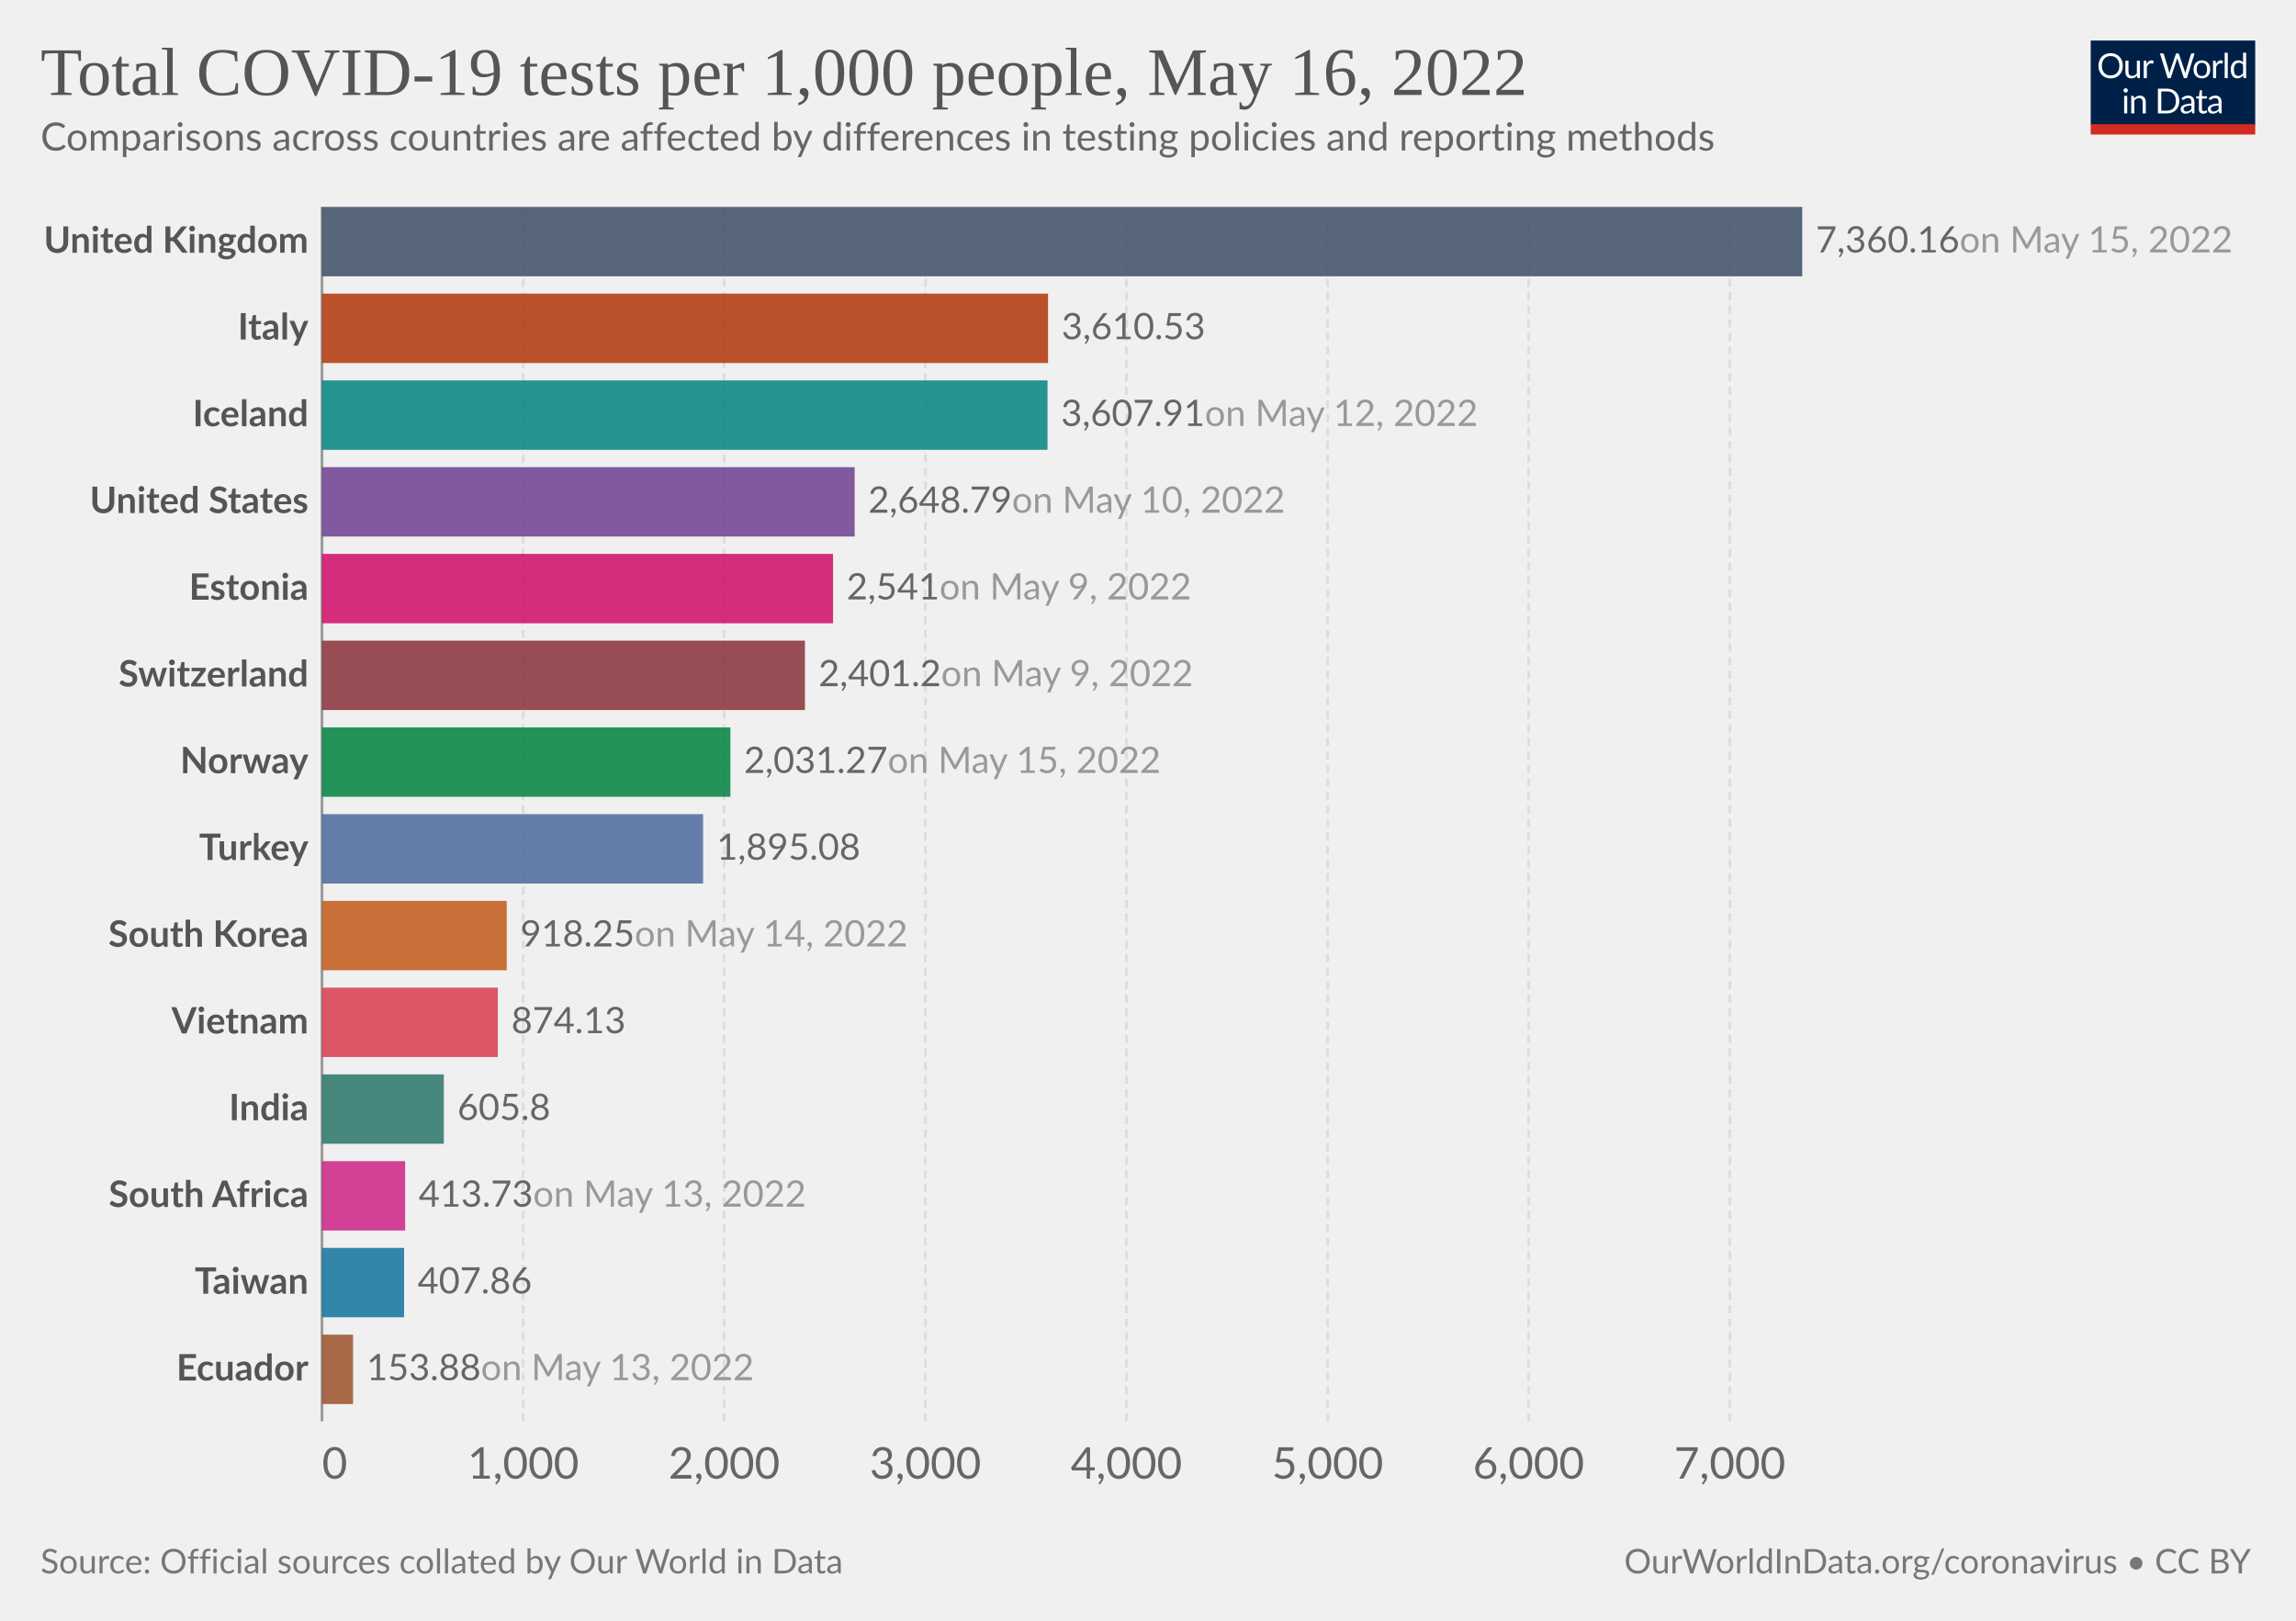
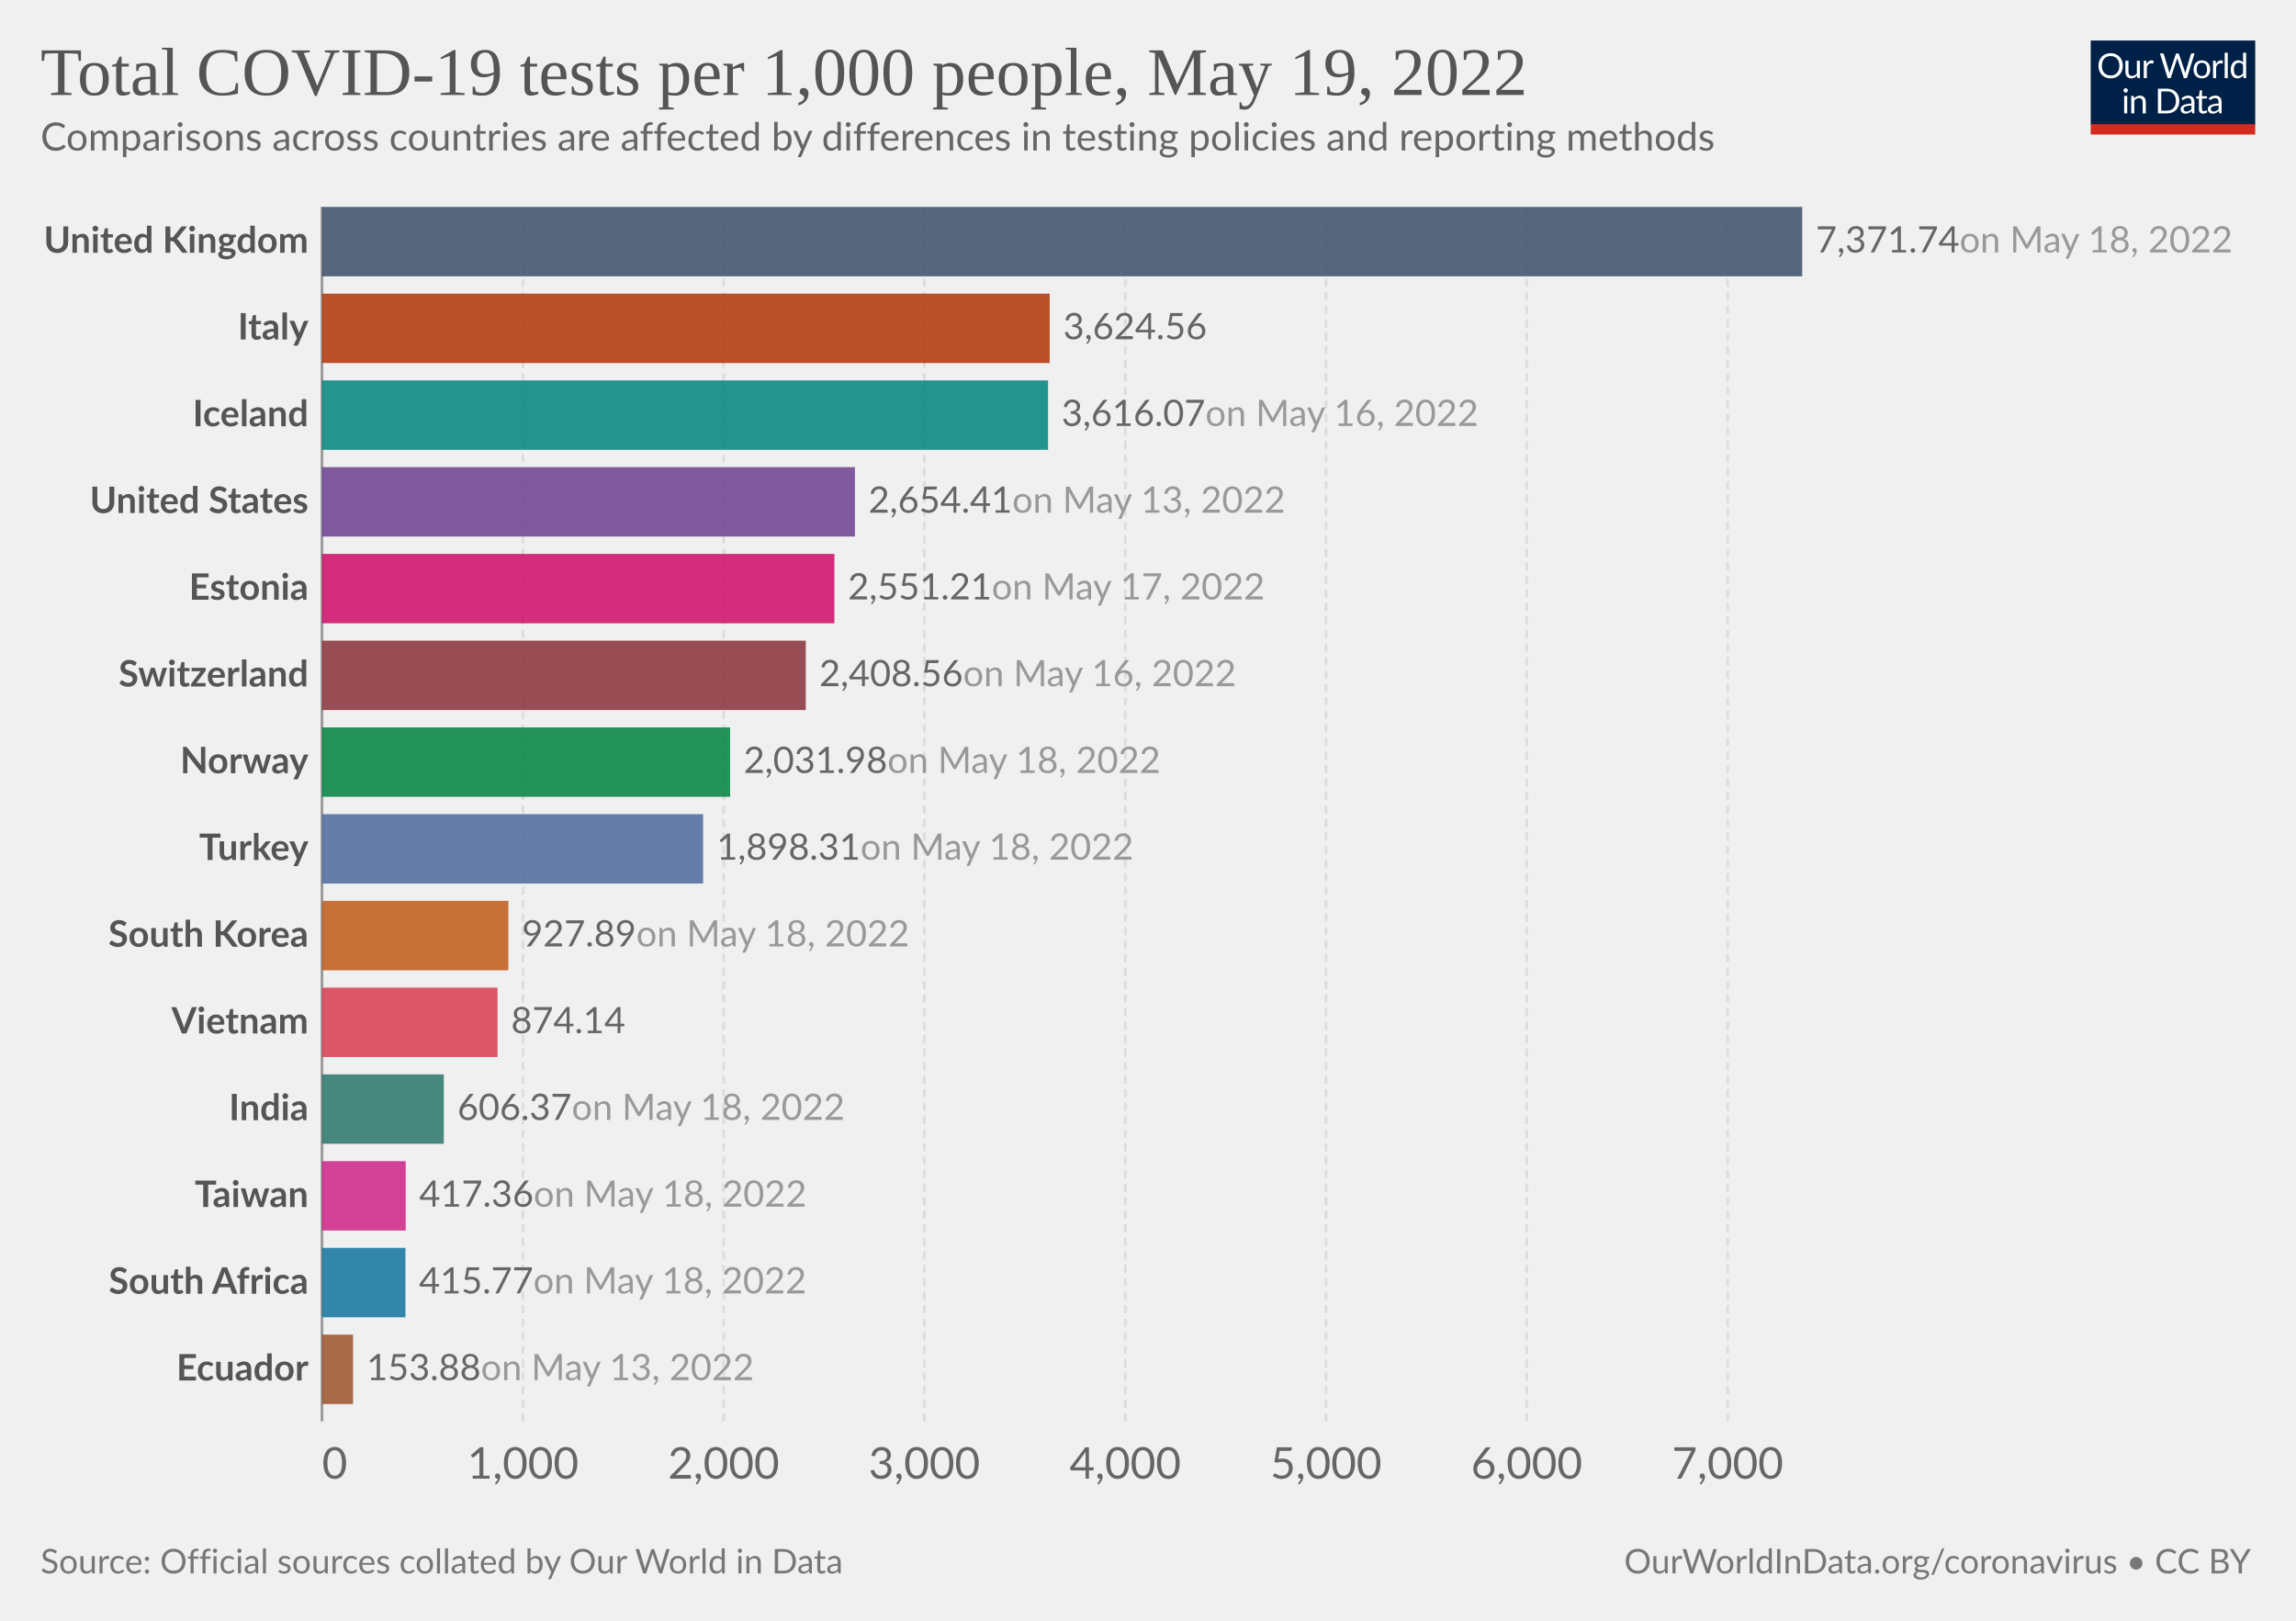
<svg xmlns="http://www.w3.org/2000/svg" version="1.1" style="font-family:Lato,'Helvetica Neue',Helvetica,Arial,sans-serif;font-size:18px;background-color:#fff;text-rendering:geometricPrecision;-webkit-font-smoothing:antialiased" width="850" height="600" viewBox="0 0 850 600">
  <g class="HeaderView">
    <g transform="matrix(.29 0 0 .29 774 15)">
      <svg className="owidLog" width="210" height="120" viewBox="0 0 210 120" fill="none">
        <g clip-path="url(#a)">
          <path d="M0 0h210v107.89H0V0z" fill="#002147" />
          <path d="M40.98 32.25c0 2.36-.38 4.53-1.12 6.51a14.26 14.26 0 0 1-8.1 8.4c-1.9.78-4.02 1.17-6.34 1.17a16.6 16.6 0 0 1-6.33-1.17 14.31 14.31 0 0 1-8.08-8.4 18.29 18.29 0 0 1-1.12-6.51c0-2.36.38-4.53 1.12-6.5.75-1.97 1.8-3.67 3.17-5.1a14.32 14.32 0 0 1 4.9-3.34c1.92-.8 4.03-1.19 6.34-1.19 2.32 0 4.43.4 6.34 1.19 1.92.8 3.56 1.9 4.93 3.34a14.87 14.87 0 0 1 3.17 5.1 18.1 18.1 0 0 1 1.12 6.5zm-4.38 0c0-1.94-.26-3.68-.8-5.22a10.91 10.91 0 0 0-2.24-3.89 9.68 9.68 0 0 0-3.52-2.46 11.95 11.95 0 0 0-4.62-.86c-1.68 0-3.21.28-4.6.86a9.88 9.88 0 0 0-3.54 2.46 10.91 10.91 0 0 0-2.24 3.9c-.53 1.53-.8 3.27-.8 5.2 0 1.94.27 3.68.8 5.22a11.17 11.17 0 0 0 2.24 3.9 10.01 10.01 0 0 0 3.55 2.44c1.38.56 2.9.83 4.6.83s3.24-.27 4.61-.83a9.8 9.8 0 0 0 3.52-2.44 11.17 11.17 0 0 0 2.25-3.9c.53-1.54.8-3.28.8-5.21zm26.22-6.54V48H60.5c-.56 0-.9-.27-1.05-.81l-.31-2.4a12.45 12.45 0 0 1-3.26 2.6c-1.2.64-2.58.96-4.13.96-1.22 0-2.3-.2-3.24-.6a6.52 6.52 0 0 1-2.33-1.7 7.37 7.37 0 0 1-1.43-2.67c-.3-1.04-.46-2.2-.46-3.45V25.7h3.91v14.22c0 1.68.38 2.99 1.15 3.91.77.93 1.96 1.39 3.54 1.39 1.16 0 2.24-.27 3.23-.82a10.42 10.42 0 0 0 2.8-2.28V25.7h3.91zm8.61 4.47a9.94 9.94 0 0 1 2.6-3.56 5.64 5.64 0 0 1 3.76-1.3c.47 0 .92.05 1.34.15.44.1.83.27 1.17.49l-.3 2.92c-.09.37-.3.55-.66.55-.2 0-.5-.04-.9-.13a6.21 6.21 0 0 0-3.24.18 4.23 4.23 0 0 0-1.47.92c-.42.4-.81.9-1.17 1.5-.33.58-.64 1.26-.92 2.02V48H67.7V25.71h2.25c.42 0 .72.08.88.25.16.16.27.44.33.83l.26 3.39zm61.16-13.7L122.75 48h-3.82l-7.99-24.05a21.95 21.95 0 0 1-.42-1.58 38.36 38.36 0 0 1-.44 1.58L102.05 48h-3.83L88.4 16.47h3.54c.38 0 .7.1.95.29.26.2.43.43.5.73l6.52 21.9.28 1.28.29 1.46.3-1.46.38-1.27 7.41-21.91c.1-.25.26-.48.51-.69.27-.22.58-.33.95-.33h1.23c.38 0 .69.1.92.29a1.77 1.77 0 0 1 .53.73l7.4 21.9a28.4 28.4 0 0 1 .68 2.62 29.52 29.52 0 0 1 .52-2.61l6.54-21.91a1.31 1.31 0 0 1 .48-.7c.27-.21.58-.32.95-.32h3.32zm9.35 8.88c1.63 0 3.1.27 4.4.82a9.43 9.43 0 0 1 5.46 5.94c.5 1.4.74 2.98.74 4.73 0 1.76-.25 3.34-.74 4.75a9.43 9.43 0 0 1-5.46 5.92c-1.3.52-2.77.79-4.4.79-1.64 0-3.12-.27-4.44-.8a9.42 9.42 0 0 1-3.35-2.3c-.92-1-1.63-2.2-2.13-3.61-.49-1.41-.73-3-.73-4.75s.24-3.33.73-4.73c.5-1.43 1.2-2.64 2.13-3.63a9.4 9.4 0 0 1 3.35-2.31c1.32-.55 2.8-.82 4.44-.82zm0 19.89c2.2 0 3.84-.73 4.93-2.2 1.08-1.48 1.63-3.54 1.63-6.18 0-2.66-.55-4.72-1.63-6.2-1.09-1.49-2.73-2.23-4.93-2.23-1.12 0-2.09.2-2.93.57a5.71 5.71 0 0 0-2.06 1.65 7.5 7.5 0 0 0-1.24 2.67c-.26 1.04-.4 2.22-.4 3.54 0 2.64.55 4.7 1.64 6.18 1.1 1.47 2.76 2.2 4.99 2.2zm17.97-15.07a9.94 9.94 0 0 1 2.6-3.56 5.64 5.64 0 0 1 3.76-1.3c.47 0 .91.05 1.34.15.44.1.83.27 1.16.49l-.28 2.92c-.09.37-.31.55-.66.55-.2 0-.5-.04-.9-.13a6.2 6.2 0 0 0-3.24.18 4.23 4.23 0 0 0-1.47.92c-.43.4-.82.9-1.17 1.5a13.1 13.1 0 0 0-.92 2.02V48h-3.94V25.71h2.24c.43 0 .72.08.88.25.17.16.28.44.33.83l.27 3.39zm15.04-14.59V48h-3.92V15.6h3.92zm19.55 15.43a6.22 6.22 0 0 0-2.38-2.05 6.7 6.7 0 0 0-2.86-.6c-2.07 0-3.66.75-4.77 2.23-1.12 1.48-1.68 3.6-1.68 6.33 0 1.46.13 2.7.38 3.74a7.29 7.29 0 0 0 1.1 2.56 4.35 4.35 0 0 0 1.78 1.45c.7.3 1.5.46 2.4.46 1.29 0 2.41-.3 3.36-.88a9.6 9.6 0 0 0 2.67-2.49V31.02zm3.91-15.43V48h-2.33c-.56 0-.9-.27-1.06-.81l-.35-2.71a12.13 12.13 0 0 1-3.25 2.77 8.28 8.28 0 0 1-4.23 1.06 7.31 7.31 0 0 1-6.14-2.9c-.73-.96-1.3-2.15-1.69-3.57a18.35 18.35 0 0 1 .07-9.48 11.29 11.29 0 0 1 1.89-3.7 8.7 8.7 0 0 1 7.06-3.34 7.96 7.96 0 0 1 6.12 2.62V15.59h3.91zM46.61 70.71V93H42.7V70.71h3.91zm.84-7c0 .39-.08.75-.24 1.09a2.81 2.81 0 0 1-1.52 1.47 2.67 2.67 0 0 1-2.16 0 2.9 2.9 0 0 1-1.45-1.47 2.67 2.67 0 0 1 0-2.16c.15-.35.35-.65.6-.9.25-.27.53-.47.85-.62a2.67 2.67 0 0 1 2.16 0c.35.15.65.35.9.62.27.25.47.55.62.9.16.34.24.7.24 1.08zm7.97 10.24c.49-.54 1-1.04 1.54-1.48a9.85 9.85 0 0 1 3.66-1.84 8.96 8.96 0 0 1 5.43.35c.94.4 1.72.97 2.33 1.71a7.36 7.36 0 0 1 1.43 2.67c.32 1.04.49 2.19.49 3.45V93h-3.94V78.81c0-1.69-.4-3-1.17-3.92-.76-.93-1.93-1.4-3.5-1.4a6.6 6.6 0 0 0-3.25.83c-1 .56-1.92 1.31-2.77 2.27V93h-3.94V70.71h2.35c.56 0 .9.28 1.04.82l.3 2.42zm57.7 3.3c0 2.36-.37 4.5-1.11 6.44a14.3 14.3 0 0 1-3.17 4.98 14.1 14.1 0 0 1-4.93 3.2c-1.9.76-4.02 1.13-6.33 1.13H85.8V61.47h11.77c2.31 0 4.42.39 6.33 1.15a13.8 13.8 0 0 1 8.1 8.18 17.75 17.75 0 0 1 1.12 6.45zm-4.37 0c0-1.94-.26-3.67-.8-5.2a10.94 10.94 0 0 0-2.23-3.87 9.57 9.57 0 0 0-3.53-2.42 12.23 12.23 0 0 0-4.61-.83h-7.5v24.62h7.5c1.7 0 3.24-.28 4.61-.84a9.7 9.7 0 0 0 3.53-2.4 10.94 10.94 0 0 0 2.24-3.87c.53-1.53.8-3.26.8-5.2zm19.8 5.72c-1.8.06-3.34.2-4.62.44-1.26.22-2.3.51-3.1.88-.8.36-1.37.8-1.74 1.3-.35.5-.53 1.05-.53 1.67 0 .58.1 1.1.3 1.52a3 3 0 0 0 .76 1.05c.34.27.73.46 1.17.6a6.13 6.13 0 0 0 1.45.17 7.28 7.28 0 0 0 3.5-.81 11.95 11.95 0 0 0 2.82-2.2v-4.62zm-12.65-9.11a12.73 12.73 0 0 1 3.98-2.66c1.43-.59 3-.88 4.73-.88 1.25 0 2.36.2 3.33.61a6.81 6.81 0 0 1 3.94 4.38c.33 1.04.5 2.19.5 3.43V93h-1.74a1.8 1.8 0 0 1-.88-.18c-.2-.13-.36-.38-.48-.74l-.44-2.12-1.72 1.46a9.48 9.48 0 0 1-3.74 1.7c-.69.15-1.46.23-2.3.23-.87 0-1.69-.12-2.45-.35a5.34 5.34 0 0 1-3.34-2.93 6.64 6.64 0 0 1-.49-2.64c0-.88.25-1.72.73-2.53a6.33 6.33 0 0 1 2.35-2.17c1.09-.63 2.5-1.15 4.25-1.54 1.75-.41 3.89-.65 6.42-.7v-1.75c0-1.73-.37-3.03-1.12-3.91-.75-.9-1.84-1.34-3.28-1.34-.97 0-1.78.12-2.44.37-.64.23-1.2.5-1.7.81l-1.23.82c-.33.23-.67.35-1 .35-.27 0-.5-.07-.69-.2a2.1 2.1 0 0 1-.48-.53l-.7-1.25zm27.67 19.5c-1.76 0-3.12-.5-4.07-1.48-.94-.98-1.41-2.4-1.41-4.25V74h-2.68a.9.9 0 0 1-.6-.2c-.16-.14-.24-.36-.24-.66v-1.56l3.65-.46.9-6.89a.9.9 0 0 1 .29-.52.88.88 0 0 1 .62-.22H142v7.67h6.44V74H142v13.38c0 .94.22 1.63.68 2.09.45.45 1.04.68 1.76.68a3.21 3.21 0 0 0 1.85-.53l.55-.35c.16-.12.3-.18.41-.18.2 0 .4.13.55.38l1.15 1.87a7.45 7.45 0 0 1-2.44 1.5 8.53 8.53 0 0 1-2.95.52zm19.68-10.4c-1.8.07-3.34.21-4.62.45-1.26.22-2.3.51-3.1.88-.8.36-1.37.8-1.74 1.3-.35.5-.53 1.05-.53 1.67 0 .58.1 1.1.3 1.52a2.9 2.9 0 0 0 .76 1.05c.34.27.73.46 1.17.6a6.13 6.13 0 0 0 1.45.17 7.3 7.3 0 0 0 3.5-.81 12.04 12.04 0 0 0 2.82-2.2v-4.62zm-12.65-9.1a12.72 12.72 0 0 1 3.99-2.66c1.42-.59 3-.88 4.72-.88 1.25 0 2.36.2 3.33.61a6.81 6.81 0 0 1 3.94 4.38c.33 1.04.5 2.19.5 3.43V93h-1.74a1.8 1.8 0 0 1-.88-.18c-.2-.13-.36-.38-.48-.74l-.44-2.12-1.72 1.46a9.48 9.48 0 0 1-3.74 1.7c-.69.15-1.46.23-2.3.23-.87 0-1.69-.12-2.45-.35a5.33 5.33 0 0 1-3.34-2.93 6.62 6.62 0 0 1-.49-2.64c0-.88.25-1.72.73-2.53a6.33 6.33 0 0 1 2.35-2.17c1.09-.63 2.5-1.15 4.25-1.54a31.2 31.2 0 0 1 6.42-.7v-1.75c0-1.73-.37-3.03-1.12-3.91-.75-.9-1.84-1.34-3.28-1.34-.97 0-1.78.12-2.44.37-.64.23-1.2.5-1.7.81l-1.22.82c-.34.23-.68.35-1.02.35-.26 0-.49-.07-.68-.2a1.88 1.88 0 0 1-.48-.53l-.7-1.25zM40.98 32.25c0 2.36-.38 4.53-1.12 6.51a14.26 14.26 0 0 1-8.1 8.4c-1.9.78-4.02 1.17-6.34 1.17a16.6 16.6 0 0 1-6.33-1.17 14.31 14.31 0 0 1-8.08-8.4 18.29 18.29 0 0 1-1.12-6.51c0-2.36.38-4.53 1.12-6.5.75-1.97 1.8-3.67 3.17-5.1a14.32 14.32 0 0 1 4.9-3.34c1.92-.8 4.03-1.19 6.34-1.19 2.32 0 4.43.4 6.34 1.19 1.92.8 3.56 1.9 4.93 3.34a14.87 14.87 0 0 1 3.17 5.1 18.1 18.1 0 0 1 1.12 6.5zm-4.38 0c0-1.94-.26-3.68-.8-5.22a10.91 10.91 0 0 0-2.24-3.89 9.68 9.68 0 0 0-3.52-2.46 11.95 11.95 0 0 0-4.62-.86c-1.68 0-3.21.28-4.6.86a9.88 9.88 0 0 0-3.54 2.46 10.91 10.91 0 0 0-2.24 3.9c-.53 1.53-.8 3.27-.8 5.2 0 1.94.27 3.68.8 5.22a11.17 11.17 0 0 0 2.24 3.9 10.01 10.01 0 0 0 3.55 2.44c1.38.56 2.9.83 4.6.83s3.24-.27 4.61-.83a9.8 9.8 0 0 0 3.52-2.44 11.17 11.17 0 0 0 2.25-3.9c.53-1.54.8-3.28.8-5.21zm26.22-6.54V48H60.5c-.56 0-.9-.27-1.05-.81l-.31-2.4a12.45 12.45 0 0 1-3.26 2.6c-1.2.64-2.58.96-4.13.96-1.22 0-2.3-.2-3.24-.6a6.52 6.52 0 0 1-2.33-1.7 7.37 7.37 0 0 1-1.43-2.67c-.3-1.04-.46-2.2-.46-3.45V25.7h3.91v14.22c0 1.68.38 2.99 1.15 3.91.77.93 1.96 1.39 3.54 1.39 1.16 0 2.24-.27 3.23-.82a10.42 10.42 0 0 0 2.8-2.28V25.7h3.91zm8.61 4.47a9.94 9.94 0 0 1 2.6-3.56 5.64 5.64 0 0 1 3.76-1.3c.47 0 .92.05 1.34.15.44.1.83.27 1.17.49l-.3 2.92c-.09.37-.3.55-.66.55-.2 0-.5-.04-.9-.13a6.21 6.21 0 0 0-3.24.18 4.23 4.23 0 0 0-1.47.92c-.42.4-.81.9-1.17 1.5-.33.58-.64 1.26-.92 2.02V48H67.7V25.71h2.25c.42 0 .72.08.88.25.16.16.27.44.33.83l.26 3.39zm61.16-13.7L122.75 48h-3.82l-7.99-24.05a21.95 21.95 0 0 1-.42-1.58 38.36 38.36 0 0 1-.44 1.58L102.05 48h-3.83L88.4 16.47h3.54c.38 0 .7.1.95.29.26.2.43.43.5.73l6.52 21.9.28 1.28.29 1.46.3-1.46.38-1.27 7.41-21.91c.1-.25.26-.48.51-.69.27-.22.58-.33.95-.33h1.23c.38 0 .69.1.92.29a1.77 1.77 0 0 1 .53.73l7.4 21.9a28.4 28.4 0 0 1 .68 2.62 29.52 29.52 0 0 1 .52-2.61l6.54-21.91a1.31 1.31 0 0 1 .48-.7c.27-.21.58-.32.95-.32h3.32zm9.35 8.88c1.63 0 3.1.27 4.4.82a9.43 9.43 0 0 1 5.46 5.94c.5 1.4.74 2.98.74 4.73 0 1.76-.25 3.34-.74 4.75a9.43 9.43 0 0 1-5.46 5.92c-1.3.52-2.77.79-4.4.79-1.64 0-3.12-.27-4.44-.8a9.42 9.42 0 0 1-3.35-2.3c-.92-1-1.63-2.2-2.13-3.61-.49-1.41-.73-3-.73-4.75s.24-3.33.73-4.73c.5-1.43 1.2-2.64 2.13-3.63a9.4 9.4 0 0 1 3.35-2.31c1.32-.55 2.8-.82 4.44-.82zm0 19.89c2.2 0 3.84-.73 4.93-2.2 1.08-1.48 1.63-3.54 1.63-6.18 0-2.66-.55-4.72-1.63-6.2-1.09-1.49-2.73-2.23-4.93-2.23-1.12 0-2.09.2-2.93.57a5.71 5.71 0 0 0-2.06 1.65 7.5 7.5 0 0 0-1.24 2.67c-.26 1.04-.4 2.22-.4 3.54 0 2.64.55 4.7 1.64 6.18 1.1 1.47 2.76 2.2 4.99 2.2zm17.97-15.07a9.94 9.94 0 0 1 2.6-3.56 5.64 5.64 0 0 1 3.76-1.3c.47 0 .91.05 1.34.15.44.1.83.27 1.16.49l-.28 2.92c-.09.37-.31.55-.66.55-.2 0-.5-.04-.9-.13a6.2 6.2 0 0 0-3.24.18 4.23 4.23 0 0 0-1.47.92c-.43.4-.82.9-1.17 1.5a13.1 13.1 0 0 0-.92 2.02V48h-3.94V25.71h2.24c.43 0 .72.08.88.25.17.16.28.44.33.83l.27 3.39zm15.04-14.59V48h-3.92V15.6h3.92zm19.55 15.43a6.22 6.22 0 0 0-2.38-2.05 6.7 6.7 0 0 0-2.86-.6c-2.07 0-3.66.75-4.77 2.23-1.12 1.48-1.68 3.6-1.68 6.33 0 1.46.13 2.7.38 3.74a7.29 7.29 0 0 0 1.1 2.56 4.35 4.35 0 0 0 1.78 1.45c.7.3 1.5.46 2.4.46 1.29 0 2.41-.3 3.36-.88a9.6 9.6 0 0 0 2.67-2.49V31.02zm3.91-15.43V48h-2.33c-.56 0-.9-.27-1.06-.81l-.35-2.71a12.13 12.13 0 0 1-3.25 2.77 8.28 8.28 0 0 1-4.23 1.06 7.31 7.31 0 0 1-6.14-2.9c-.73-.96-1.3-2.15-1.69-3.57a18.35 18.35 0 0 1 .07-9.48 11.29 11.29 0 0 1 1.89-3.7 8.7 8.7 0 0 1 7.06-3.34 7.96 7.96 0 0 1 6.12 2.62V15.59h3.91zM46.61 70.71V93H42.7V70.71h3.91zm.84-7c0 .39-.08.75-.24 1.09a2.81 2.81 0 0 1-1.52 1.47 2.67 2.67 0 0 1-2.16 0 2.9 2.9 0 0 1-1.45-1.47 2.67 2.67 0 0 1 0-2.16c.15-.35.35-.65.6-.9.25-.27.53-.47.85-.62a2.67 2.67 0 0 1 2.16 0c.35.15.65.35.9.62.27.25.47.55.62.9.16.34.24.7.24 1.08zm7.97 10.24c.49-.54 1-1.04 1.54-1.48a9.85 9.85 0 0 1 3.66-1.84 8.96 8.96 0 0 1 5.43.35c.94.4 1.72.97 2.33 1.71a7.36 7.36 0 0 1 1.43 2.67c.32 1.04.49 2.19.49 3.45V93h-3.94V78.81c0-1.69-.4-3-1.17-3.92-.76-.93-1.93-1.4-3.5-1.4a6.6 6.6 0 0 0-3.25.83c-1 .56-1.92 1.31-2.77 2.27V93h-3.94V70.71h2.35c.56 0 .9.28 1.04.82l.3 2.42zm57.7 3.3c0 2.36-.37 4.5-1.11 6.44a14.3 14.3 0 0 1-3.17 4.98 14.1 14.1 0 0 1-4.93 3.2c-1.9.76-4.02 1.13-6.33 1.13H85.8V61.47h11.77c2.31 0 4.42.39 6.33 1.15a13.8 13.8 0 0 1 8.1 8.18 17.75 17.75 0 0 1 1.12 6.45zm-4.37 0c0-1.94-.26-3.67-.8-5.2a10.94 10.94 0 0 0-2.23-3.87 9.57 9.57 0 0 0-3.53-2.42 12.23 12.23 0 0 0-4.61-.83h-7.5v24.62h7.5c1.7 0 3.24-.28 4.61-.84a9.7 9.7 0 0 0 3.53-2.4 10.94 10.94 0 0 0 2.24-3.87c.53-1.53.8-3.26.8-5.2zm19.8 5.72c-1.8.06-3.34.2-4.62.44-1.26.22-2.3.51-3.1.88-.8.36-1.37.8-1.74 1.3-.35.5-.53 1.05-.53 1.67 0 .58.1 1.1.3 1.52a3 3 0 0 0 .76 1.05c.34.27.73.46 1.17.6a6.13 6.13 0 0 0 1.45.17 7.28 7.28 0 0 0 3.5-.81 11.95 11.95 0 0 0 2.82-2.2v-4.62zm-12.65-9.11a12.73 12.73 0 0 1 3.98-2.66c1.43-.59 3-.88 4.73-.88 1.25 0 2.36.2 3.33.61a6.81 6.81 0 0 1 3.94 4.38c.33 1.04.5 2.19.5 3.43V93h-1.74a1.8 1.8 0 0 1-.88-.18c-.2-.13-.36-.38-.48-.74l-.44-2.12-1.72 1.46a9.48 9.48 0 0 1-3.74 1.7c-.69.15-1.46.23-2.3.23-.87 0-1.69-.12-2.45-.35a5.34 5.34 0 0 1-3.34-2.93 6.64 6.64 0 0 1-.49-2.64c0-.88.25-1.72.73-2.53a6.33 6.33 0 0 1 2.35-2.17c1.09-.63 2.5-1.15 4.25-1.54 1.75-.41 3.89-.65 6.42-.7v-1.75c0-1.73-.37-3.03-1.12-3.91-.75-.9-1.84-1.34-3.28-1.34-.97 0-1.78.12-2.44.37-.64.23-1.2.5-1.7.81l-1.23.82c-.33.23-.67.35-1 .35-.27 0-.5-.07-.69-.2a2.1 2.1 0 0 1-.48-.53l-.7-1.25zm27.67 19.5c-1.76 0-3.12-.5-4.07-1.48-.94-.98-1.41-2.4-1.41-4.25V74h-2.68a.9.9 0 0 1-.6-.2c-.16-.14-.24-.36-.24-.66v-1.56l3.65-.46.9-6.89a.9.9 0 0 1 .29-.52.88.88 0 0 1 .62-.22H142v7.67h6.44V74H142v13.38c0 .94.22 1.63.68 2.09.45.45 1.04.68 1.76.68a3.21 3.21 0 0 0 1.85-.53l.55-.35c.16-.12.3-.18.41-.18.2 0 .4.13.55.38l1.15 1.87a7.45 7.45 0 0 1-2.44 1.5 8.53 8.53 0 0 1-2.95.52zm19.68-10.4c-1.8.07-3.34.21-4.62.45-1.26.22-2.3.51-3.1.88-.8.36-1.37.8-1.74 1.3-.35.5-.53 1.05-.53 1.67 0 .58.1 1.1.3 1.52a2.9 2.9 0 0 0 .76 1.05c.34.27.73.46 1.17.6a6.13 6.13 0 0 0 1.45.17 7.3 7.3 0 0 0 3.5-.81 12.04 12.04 0 0 0 2.82-2.2v-4.62zm-12.65-9.1a12.72 12.72 0 0 1 3.99-2.66c1.42-.59 3-.88 4.72-.88 1.25 0 2.36.2 3.33.61a6.81 6.81 0 0 1 3.94 4.38c.33 1.04.5 2.19.5 3.43V93h-1.74a1.8 1.8 0 0 1-.88-.18c-.2-.13-.36-.38-.48-.74l-.44-2.12-1.72 1.46a9.48 9.48 0 0 1-3.74 1.7c-.69.15-1.46.23-2.3.23-.87 0-1.69-.12-2.45-.35a5.33 5.33 0 0 1-3.34-2.93 6.62 6.62 0 0 1-.49-2.64c0-.88.25-1.72.73-2.53a6.33 6.33 0 0 1 2.35-2.17c1.09-.63 2.5-1.15 4.25-1.54a31.2 31.2 0 0 1 6.42-.7v-1.75c0-1.73-.37-3.03-1.12-3.91-.75-.9-1.84-1.34-3.28-1.34-.97 0-1.78.12-2.44.37-.64.23-1.2.5-1.7.81l-1.22.82c-.34.23-.68.35-1.02.35-.26 0-.49-.07-.68-.2a1.88 1.88 0 0 1-.48-.53l-.7-1.25zM40.98 32.25c0 2.36-.38 4.53-1.12 6.51a14.26 14.26 0 0 1-8.1 8.4c-1.9.78-4.02 1.17-6.34 1.17a16.6 16.6 0 0 1-6.33-1.17 14.31 14.31 0 0 1-8.08-8.4 18.29 18.29 0 0 1-1.12-6.51c0-2.36.38-4.53 1.12-6.5.75-1.97 1.8-3.67 3.17-5.1a14.32 14.32 0 0 1 4.9-3.34c1.92-.8 4.03-1.19 6.34-1.19 2.32 0 4.43.4 6.34 1.19 1.92.8 3.56 1.9 4.93 3.34a14.87 14.87 0 0 1 3.17 5.1 18.1 18.1 0 0 1 1.12 6.5zm-4.38 0c0-1.94-.26-3.68-.8-5.22a10.91 10.91 0 0 0-2.24-3.89 9.68 9.68 0 0 0-3.52-2.46 11.95 11.95 0 0 0-4.62-.86c-1.68 0-3.21.28-4.6.86a9.88 9.88 0 0 0-3.54 2.46 10.91 10.91 0 0 0-2.24 3.9c-.53 1.53-.8 3.27-.8 5.2 0 1.94.27 3.68.8 5.22a11.17 11.17 0 0 0 2.24 3.9 10.01 10.01 0 0 0 3.55 2.44c1.38.56 2.9.83 4.6.83s3.24-.27 4.61-.83a9.8 9.8 0 0 0 3.52-2.44 11.17 11.17 0 0 0 2.25-3.9c.53-1.54.8-3.28.8-5.21zm26.22-6.54V48H60.5c-.56 0-.9-.27-1.05-.81l-.31-2.4a12.45 12.45 0 0 1-3.26 2.6c-1.2.64-2.58.96-4.13.96-1.22 0-2.3-.2-3.24-.6a6.52 6.52 0 0 1-2.33-1.7 7.37 7.37 0 0 1-1.43-2.67c-.3-1.04-.46-2.2-.46-3.45V25.7h3.91v14.22c0 1.68.38 2.99 1.15 3.91.77.93 1.96 1.39 3.54 1.39 1.16 0 2.24-.27 3.23-.82a10.42 10.42 0 0 0 2.8-2.28V25.7h3.91zm8.61 4.47a9.94 9.94 0 0 1 2.6-3.56 5.64 5.64 0 0 1 3.76-1.3c.47 0 .92.05 1.34.15.44.1.83.27 1.17.49l-.3 2.92c-.09.37-.3.55-.66.55-.2 0-.5-.04-.9-.13a6.21 6.21 0 0 0-3.24.18 4.23 4.23 0 0 0-1.47.92c-.42.4-.81.9-1.17 1.5-.33.58-.64 1.26-.92 2.02V48H67.7V25.71h2.25c.42 0 .72.08.88.25.16.16.27.44.33.83l.26 3.39zm61.16-13.7L122.75 48h-3.82l-7.99-24.05a21.95 21.95 0 0 1-.42-1.58 38.36 38.36 0 0 1-.44 1.58L102.05 48h-3.83L88.4 16.47h3.54c.38 0 .7.1.95.29.26.2.43.43.5.73l6.52 21.9.28 1.28.29 1.46.3-1.46.38-1.27 7.41-21.91c.1-.25.26-.48.51-.69.27-.22.58-.33.95-.33h1.23c.38 0 .69.1.92.29a1.77 1.77 0 0 1 .53.73l7.4 21.9a28.4 28.4 0 0 1 .68 2.62 29.52 29.52 0 0 1 .52-2.61l6.54-21.91a1.31 1.31 0 0 1 .48-.7c.27-.21.58-.32.95-.32h3.32zm9.35 8.88c1.63 0 3.1.27 4.4.82a9.43 9.43 0 0 1 5.46 5.94c.5 1.4.74 2.98.74 4.73 0 1.76-.25 3.34-.74 4.75a9.43 9.43 0 0 1-5.46 5.92c-1.3.52-2.77.79-4.4.79-1.64 0-3.12-.27-4.44-.8a9.42 9.42 0 0 1-3.35-2.3c-.92-1-1.63-2.2-2.13-3.61-.49-1.41-.73-3-.73-4.75s.24-3.33.73-4.73c.5-1.43 1.2-2.64 2.13-3.63a9.4 9.4 0 0 1 3.35-2.31c1.32-.55 2.8-.82 4.44-.82zm0 19.89c2.2 0 3.84-.73 4.93-2.2 1.08-1.48 1.63-3.54 1.63-6.18 0-2.66-.55-4.72-1.63-6.2-1.09-1.49-2.73-2.23-4.93-2.23-1.12 0-2.09.2-2.93.57a5.71 5.71 0 0 0-2.06 1.65 7.5 7.5 0 0 0-1.24 2.67c-.26 1.04-.4 2.22-.4 3.54 0 2.64.55 4.7 1.64 6.18 1.1 1.47 2.76 2.2 4.99 2.2zm17.97-15.07a9.94 9.94 0 0 1 2.6-3.56 5.64 5.64 0 0 1 3.76-1.3c.47 0 .91.05 1.34.15.44.1.83.27 1.16.49l-.28 2.92c-.09.37-.31.55-.66.55-.2 0-.5-.04-.9-.13a6.2 6.2 0 0 0-3.24.18 4.23 4.23 0 0 0-1.47.92c-.43.4-.82.9-1.17 1.5a13.1 13.1 0 0 0-.92 2.02V48h-3.94V25.71h2.24c.43 0 .72.08.88.25.17.16.28.44.33.83l.27 3.39zm15.04-14.59V48h-3.92V15.6h3.92zm19.55 15.43a6.22 6.22 0 0 0-2.38-2.05 6.7 6.7 0 0 0-2.86-.6c-2.07 0-3.66.75-4.77 2.23-1.12 1.48-1.68 3.6-1.68 6.33 0 1.46.13 2.7.38 3.74a7.29 7.29 0 0 0 1.1 2.56 4.35 4.35 0 0 0 1.78 1.45c.7.3 1.5.46 2.4.46 1.29 0 2.41-.3 3.36-.88a9.6 9.6 0 0 0 2.67-2.49V31.02zm3.91-15.43V48h-2.33c-.56 0-.9-.27-1.06-.81l-.35-2.71a12.13 12.13 0 0 1-3.25 2.77 8.28 8.28 0 0 1-4.23 1.06 7.31 7.31 0 0 1-6.14-2.9c-.73-.96-1.3-2.15-1.69-3.57a18.35 18.35 0 0 1 .07-9.48 11.29 11.29 0 0 1 1.89-3.7 8.7 8.7 0 0 1 7.06-3.34 7.96 7.96 0 0 1 6.12 2.62V15.59h3.91zM46.61 70.71V93H42.7V70.71h3.91zm.84-7c0 .39-.08.75-.24 1.09a2.81 2.81 0 0 1-1.52 1.47 2.67 2.67 0 0 1-2.16 0 2.9 2.9 0 0 1-1.45-1.47 2.67 2.67 0 0 1 0-2.16c.15-.35.35-.65.6-.9.25-.27.53-.47.85-.62a2.67 2.67 0 0 1 2.16 0c.35.15.65.35.9.62.27.25.47.55.62.9.16.34.24.7.24 1.08zm7.97 10.24c.49-.54 1-1.04 1.54-1.48a9.85 9.85 0 0 1 3.66-1.84 8.96 8.96 0 0 1 5.43.35c.94.4 1.72.97 2.33 1.71a7.36 7.36 0 0 1 1.43 2.67c.32 1.04.49 2.19.49 3.45V93h-3.94V78.81c0-1.69-.4-3-1.17-3.92-.76-.93-1.93-1.4-3.5-1.4a6.6 6.6 0 0 0-3.25.83c-1 .56-1.92 1.31-2.77 2.27V93h-3.94V70.71h2.35c.56 0 .9.28 1.04.82l.3 2.42zm57.7 3.3c0 2.36-.37 4.5-1.11 6.44a14.3 14.3 0 0 1-3.17 4.98 14.1 14.1 0 0 1-4.93 3.2c-1.9.76-4.02 1.13-6.33 1.13H85.8V61.47h11.77c2.31 0 4.42.39 6.33 1.15a13.8 13.8 0 0 1 8.1 8.18 17.75 17.75 0 0 1 1.12 6.45zm-4.37 0c0-1.94-.26-3.67-.8-5.2a10.94 10.94 0 0 0-2.23-3.87 9.57 9.57 0 0 0-3.53-2.42 12.23 12.23 0 0 0-4.61-.83h-7.5v24.62h7.5c1.7 0 3.24-.28 4.61-.84a9.7 9.7 0 0 0 3.53-2.4 10.94 10.94 0 0 0 2.24-3.87c.53-1.53.8-3.26.8-5.2zm19.8 5.72c-1.8.06-3.34.2-4.62.44-1.26.22-2.3.51-3.1.88-.8.36-1.37.8-1.74 1.3-.35.5-.53 1.05-.53 1.67 0 .58.1 1.1.3 1.52a3 3 0 0 0 .76 1.05c.34.27.73.46 1.17.6a6.13 6.13 0 0 0 1.45.17 7.28 7.28 0 0 0 3.5-.81 11.95 11.95 0 0 0 2.82-2.2v-4.62zm-12.65-9.11a12.73 12.73 0 0 1 3.98-2.66c1.43-.59 3-.88 4.73-.88 1.25 0 2.36.2 3.33.61a6.81 6.81 0 0 1 3.94 4.38c.33 1.04.5 2.19.5 3.43V93h-1.74a1.8 1.8 0 0 1-.88-.18c-.2-.13-.36-.38-.48-.74l-.44-2.12-1.72 1.46a9.48 9.48 0 0 1-3.74 1.7c-.69.15-1.46.23-2.3.23-.87 0-1.69-.12-2.45-.35a5.34 5.34 0 0 1-3.34-2.93 6.64 6.64 0 0 1-.49-2.64c0-.88.25-1.72.73-2.53a6.33 6.33 0 0 1 2.35-2.17c1.09-.63 2.5-1.15 4.25-1.54 1.75-.41 3.89-.65 6.42-.7v-1.75c0-1.73-.37-3.03-1.12-3.91-.75-.9-1.84-1.34-3.28-1.34-.97 0-1.78.12-2.44.37-.64.23-1.2.5-1.7.81l-1.23.82c-.33.23-.67.35-1 .35-.27 0-.5-.07-.69-.2a2.1 2.1 0 0 1-.48-.53l-.7-1.25zm27.67 19.5c-1.76 0-3.12-.5-4.07-1.48-.94-.98-1.41-2.4-1.41-4.25V74h-2.68a.9.9 0 0 1-.6-.2c-.16-.14-.24-.36-.24-.66v-1.56l3.65-.46.9-6.89a.9.9 0 0 1 .29-.52.88.88 0 0 1 .62-.22H142v7.67h6.44V74H142v13.38c0 .94.22 1.63.68 2.09.45.45 1.04.68 1.76.68a3.21 3.21 0 0 0 1.85-.53l.55-.35c.16-.12.3-.18.41-.18.2 0 .4.13.55.38l1.15 1.87a7.45 7.45 0 0 1-2.44 1.5 8.53 8.53 0 0 1-2.95.52zm19.68-10.4c-1.8.07-3.34.21-4.62.45-1.26.22-2.3.51-3.1.88-.8.36-1.37.8-1.74 1.3-.35.5-.53 1.05-.53 1.67 0 .58.1 1.1.3 1.52a2.9 2.9 0 0 0 .76 1.05c.34.27.73.46 1.17.6a6.13 6.13 0 0 0 1.45.17 7.3 7.3 0 0 0 3.5-.81 12.04 12.04 0 0 0 2.82-2.2v-4.62zm-12.65-9.1a12.72 12.72 0 0 1 3.99-2.66c1.42-.59 3-.88 4.72-.88 1.25 0 2.36.2 3.33.61a6.81 6.81 0 0 1 3.94 4.38c.33 1.04.5 2.19.5 3.43V93h-1.74a1.8 1.8 0 0 1-.88-.18c-.2-.13-.36-.38-.48-.74l-.44-2.12-1.72 1.46a9.48 9.48 0 0 1-3.74 1.7c-.69.15-1.46.23-2.3.23-.87 0-1.69-.12-2.45-.35a5.33 5.33 0 0 1-3.34-2.93 6.62 6.62 0 0 1-.49-2.64c0-.88.25-1.72.73-2.53a6.33 6.33 0 0 1 2.35-2.17c1.09-.63 2.5-1.15 4.25-1.54a31.2 31.2 0 0 1 6.42-.7v-1.75c0-1.73-.37-3.03-1.12-3.91-.75-.9-1.84-1.34-3.28-1.34-.97 0-1.78.12-2.44.37-.64.23-1.2.5-1.7.81l-1.22.82c-.34.23-.68.35-1.02.35-.26 0-.49-.07-.68-.2a1.88 1.88 0 0 1-.48-.53l-.7-1.25z" fill="#fff" />
          <path fill="#D42B21" d="M0 106.79h210V120H0z" />
        </g>
        <defs>
          <clipPath id="a">
            <path fill="#fff" d="M0 0h210v120H0z" />
          </clipPath>
        </defs>
      </svg>
    </g>
    <a href="https://ourworldindata.org/grapher/full-list-cumulative-total-tests-per-thousand-bar-chart" style="font-family:&quot;Playfair Display&quot;,Georgia,&quot;Times New Roman&quot;,serif" target="_blank" rel="noopener">
      <text font-size="25.2" x="15" y="35.2" fill="#555">
-         <tspan x="15" y="35.16">Total COVID-19 tests per 1,000 people, May 16, 2022</tspan>
+         <tspan x="15" y="35.16">Total COVID-19 tests per 1,000 people, May 19, 2022</tspan>
      </text>
    </a>
    <text font-size="14.4" x="15" y="55.7" fill="#666">
      <tspan x="15" y="55.72">Comparisons across countries are affected by differences in testing policies and reporting methods</tspan>
    </text>
  </g>
  <g class="DiscreteBarChart">
    <g class="HorizontalAxis" fill="#666" font-size="16.2">
      <text x="119.22" y="547.4" text-anchor="start">0</text>
-       <text x="193.7" y="547.4" text-anchor="middle">1,000</text>
-       <text x="268.1" y="547.4" text-anchor="middle">2,000</text>
-       <text x="342.6" y="547.4" text-anchor="middle">3,000</text>
-       <text x="417" y="547.4" text-anchor="middle">4,000</text>
-       <text x="491.5" y="547.4" text-anchor="middle">5,000</text>
-       <text x="565.9" y="547.4" text-anchor="middle">6,000</text>
-       <text x="640.4" y="547.4" text-anchor="middle">7,000</text>
+       <text x="193.6" y="547.4" text-anchor="middle">1,000</text>
+       <text x="267.9" y="547.4" text-anchor="middle">2,000</text>
+       <text x="342.2" y="547.4" text-anchor="middle">3,000</text>
+       <text x="416.6" y="547.4" text-anchor="middle">4,000</text>
+       <text x="490.9" y="547.4" text-anchor="middle">5,000</text>
+       <text x="565.2" y="547.4" text-anchor="middle">6,000</text>
+       <text x="639.6" y="547.4" text-anchor="middle">7,000</text>
    </g>
    <g class="AxisGridLines verticalLines">
      <path stroke="#999" d="M119.2 526.2V76.6" />
-       <path stroke="#ddd" stroke-dasharray="3,2" d="M193.7 526.2V76.6M268.1 526.2V76.6M342.6 526.2V76.6M417 526.2V76.6M491.5 526.2V76.6M565.9 526.2V76.6M640.4 526.2V76.6" />
+       <path stroke="#ddd" stroke-dasharray="3,2" d="M193.6 526.2V76.6M267.9 526.2V76.6M342.2 526.2V76.6M416.6 526.2V76.6M490.9 526.2V76.6M565.2 526.2V76.6M639.6 526.2V76.6" />
    </g>
    <g class="bar">
      <text x="0" y="0" transform="translate(114.2 89.45)" fill="#555" dominant-baseline="middle" text-anchor="end" font-size="13.5" font-weight="700">United Kingdom</text>
      <path transform="translate(119.2 76.6)" fill="#3C4E66" opacity=".85" style="transition:height 200ms ease" d="M0 0h548v25.69H0z" />
-       <text x="0" y="0" transform="translate(672.2 89.45)" fill="#666" dominant-baseline="middle" text-anchor="start" font-size="13.5" font-weight="400">7,360.16<tspan fill="#999"> on May 15, 2022</tspan>
+       <text x="0" y="0" transform="translate(672.2 89.45)" fill="#666" dominant-baseline="middle" text-anchor="start" font-size="13.5" font-weight="400">7,371.74<tspan fill="#999"> on May 18, 2022</tspan>
      </text>
    </g>
    <g class="bar">
      <text x="0" y="0" transform="translate(114.2 121.56)" fill="#555" dominant-baseline="middle" text-anchor="end" font-size="13.5" font-weight="700">Italy</text>
-       <path transform="translate(119.2 108.71)" fill="#B13507" opacity=".85" style="transition:height 200ms ease" d="M0 0h268.8v25.69H0z" />
-       <text x="0" y="0" transform="translate(393 121.56)" fill="#666" dominant-baseline="middle" text-anchor="start" font-size="13.5" font-weight="400">3,610.53</text>
+       <path transform="translate(119.2 108.71)" fill="#B13507" opacity=".85" style="transition:height 200ms ease" d="M0 0h269.4v25.69H0z" />
+       <text x="0" y="0" transform="translate(393.6 121.56)" fill="#666" dominant-baseline="middle" text-anchor="start" font-size="13.5" font-weight="400">3,624.56</text>
    </g>
    <g class="bar">
      <text x="0" y="0" transform="translate(114.2 153.67)" fill="#555" dominant-baseline="middle" text-anchor="end" font-size="13.5" font-weight="700">Iceland</text>
-       <path transform="translate(119.2 140.83)" fill="#00847E" opacity=".85" style="transition:height 200ms ease" d="M0 0h268.6v25.69H0z" />
-       <text x="0" y="0" transform="translate(392.8 153.67)" fill="#666" dominant-baseline="middle" text-anchor="start" font-size="13.5" font-weight="400">3,607.91<tspan fill="#999"> on May 12, 2022</tspan>
+       <path transform="translate(119.2 140.83)" fill="#00847E" opacity=".85" style="transition:height 200ms ease" d="M0 0h268.8v25.69H0z" />
+       <text x="0" y="0" transform="translate(393 153.67)" fill="#666" dominant-baseline="middle" text-anchor="start" font-size="13.5" font-weight="400">3,616.07<tspan fill="#999"> on May 16, 2022</tspan>
      </text>
    </g>
    <g class="bar">
      <text x="0" y="0" transform="translate(114.2 185.79)" fill="#555" dominant-baseline="middle" text-anchor="end" font-size="13.5" font-weight="700">United States</text>
-       <path transform="translate(119.2 172.94)" fill="#6D3E91" opacity=".85" style="transition:height 200ms ease" d="M0 0h197.2v25.69H0z" />
-       <text x="0" y="0" transform="translate(321.4 185.79)" fill="#666" dominant-baseline="middle" text-anchor="start" font-size="13.5" font-weight="400">2,648.79<tspan fill="#999"> on May 10, 2022</tspan>
+       <path transform="translate(119.2 172.94)" fill="#6D3E91" opacity=".85" style="transition:height 200ms ease" d="M0 0h197.3v25.69H0z" />
+       <text x="0" y="0" transform="translate(321.5 185.79)" fill="#666" dominant-baseline="middle" text-anchor="start" font-size="13.5" font-weight="400">2,654.41<tspan fill="#999"> on May 13, 2022</tspan>
      </text>
    </g>
    <g class="bar">
      <text x="0" y="0" transform="translate(114.2 217.9)" fill="#555" dominant-baseline="middle" text-anchor="end" font-size="13.5" font-weight="700">Estonia</text>
-       <path transform="translate(119.2 205.06)" fill="#CF0A66" opacity=".85" style="transition:height 200ms ease" d="M0 0h189.2v25.69H0z" />
-       <text x="0" y="0" transform="translate(313.4 217.9)" fill="#666" dominant-baseline="middle" text-anchor="start" font-size="13.5" font-weight="400">2,541<tspan fill="#999"> on May 9, 2022</tspan>
+       <path transform="translate(119.2 205.06)" fill="#CF0A66" opacity=".85" style="transition:height 200ms ease" d="M0 0h189.7v25.69H0z" />
+       <text x="0" y="0" transform="translate(313.9 217.9)" fill="#666" dominant-baseline="middle" text-anchor="start" font-size="13.5" font-weight="400">2,551.21<tspan fill="#999"> on May 17, 2022</tspan>
      </text>
    </g>
    <g class="bar">
      <text x="0" y="0" transform="translate(114.2 250.02)" fill="#555" dominant-baseline="middle" text-anchor="end" font-size="13.5" font-weight="700">Switzerland</text>
-       <path transform="translate(119.2 237.17)" fill="#883039" opacity=".85" style="transition:height 200ms ease" d="M0 0h178.8v25.69H0z" />
-       <text x="0" y="0" transform="translate(303 250.02)" fill="#666" dominant-baseline="middle" text-anchor="start" font-size="13.5" font-weight="400">2,401.2<tspan fill="#999"> on May 9, 2022</tspan>
+       <path transform="translate(119.2 237.17)" fill="#883039" opacity=".85" style="transition:height 200ms ease" d="M0 0h179.1v25.69H0z" />
+       <text x="0" y="0" transform="translate(303.3 250.02)" fill="#666" dominant-baseline="middle" text-anchor="start" font-size="13.5" font-weight="400">2,408.56<tspan fill="#999"> on May 16, 2022</tspan>
      </text>
    </g>
    <g class="bar">
      <text x="0" y="0" transform="translate(114.2 282.13)" fill="#555" dominant-baseline="middle" text-anchor="end" font-size="13.5" font-weight="700">Norway</text>
-       <path transform="translate(119.2 269.29)" fill="#00823F" opacity=".85" style="transition:height 200ms ease" d="M0 0h151.2v25.69H0z" />
-       <text x="0" y="0" transform="translate(275.4 282.13)" fill="#666" dominant-baseline="middle" text-anchor="start" font-size="13.5" font-weight="400">2,031.27<tspan fill="#999"> on May 15, 2022</tspan>
+       <path transform="translate(119.2 269.29)" fill="#00823F" opacity=".85" style="transition:height 200ms ease" d="M0 0h151.1v25.69H0z" />
+       <text x="0" y="0" transform="translate(275.3 282.13)" fill="#666" dominant-baseline="middle" text-anchor="start" font-size="13.5" font-weight="400">2,031.98<tspan fill="#999"> on May 18, 2022</tspan>
      </text>
    </g>
    <g class="bar">
      <text x="0" y="0" transform="translate(114.2 314.25)" fill="#555" dominant-baseline="middle" text-anchor="end" font-size="13.5" font-weight="700">Turkey</text>
      <path transform="translate(119.2 301.4)" fill="#4C6A9C" opacity=".85" style="transition:height 200ms ease" d="M0 0h141.1v25.69H0z" />
-       <text x="0" y="0" transform="translate(265.3 314.25)" fill="#666" dominant-baseline="middle" text-anchor="start" font-size="13.5" font-weight="400">1,895.08</text>
+       <text x="0" y="0" transform="translate(265.3 314.25)" fill="#666" dominant-baseline="middle" text-anchor="start" font-size="13.5" font-weight="400">1,898.31<tspan fill="#999"> on May 18, 2022</tspan>
+       </text>
    </g>
    <g class="bar">
      <text x="0" y="0" transform="translate(114.2 346.36)" fill="#555" dominant-baseline="middle" text-anchor="end" font-size="13.5" font-weight="700">South Korea</text>
-       <path transform="translate(119.2 333.51)" fill="#C05917" opacity=".85" style="transition:height 200ms ease" d="M0 0h68.4v25.69H0z" />
-       <text x="0" y="0" transform="translate(192.6 346.36)" fill="#666" dominant-baseline="middle" text-anchor="start" font-size="13.5" font-weight="400">918.25<tspan fill="#999"> on May 14, 2022</tspan>
+       <path transform="translate(119.2 333.51)" fill="#C05917" opacity=".85" style="transition:height 200ms ease" d="M0 0h69v25.69H0z" />
+       <text x="0" y="0" transform="translate(193.2 346.36)" fill="#666" dominant-baseline="middle" text-anchor="start" font-size="13.5" font-weight="400">927.89<tspan fill="#999"> on May 18, 2022</tspan>
      </text>
    </g>
    <g class="bar">
      <text x="0" y="0" transform="translate(114.2 378.47)" fill="#555" dominant-baseline="middle" text-anchor="end" font-size="13.5" font-weight="700">Vietnam</text>
-       <path transform="translate(119.2 365.63)" fill="#D73C50" opacity=".85" style="transition:height 200ms ease" d="M0 0h65.1v25.69H0z" />
-       <text x="0" y="0" transform="translate(189.3 378.47)" fill="#666" dominant-baseline="middle" text-anchor="start" font-size="13.5" font-weight="400">874.13</text>
+       <path transform="translate(119.2 365.63)" fill="#D73C50" opacity=".85" style="transition:height 200ms ease" d="M0 0h65v25.69H0z" />
+       <text x="0" y="0" transform="translate(189.2 378.47)" fill="#666" dominant-baseline="middle" text-anchor="start" font-size="13.5" font-weight="400">874.14</text>
    </g>
    <g class="bar">
      <text x="0" y="0" transform="translate(114.2 410.59)" fill="#555" dominant-baseline="middle" text-anchor="end" font-size="13.5" font-weight="700">India</text>
      <path transform="translate(119.2 397.74)" fill="#287669" opacity=".85" style="transition:height 200ms ease" d="M0 0h45.1v25.69H0z" />
-       <text x="0" y="0" transform="translate(169.3 410.59)" fill="#666" dominant-baseline="middle" text-anchor="start" font-size="13.5" font-weight="400">605.8</text>
-     </g>
-     <g class="bar">
-       <text x="0" y="0" transform="translate(114.2 442.7)" fill="#555" dominant-baseline="middle" text-anchor="end" font-size="13.5" font-weight="700">South Africa</text>
-       <path transform="translate(119.2 429.86)" fill="#CD2285" opacity=".85" style="transition:height 200ms ease" d="M0 0h30.8v25.69H0z" />
-       <text x="0" y="0" transform="translate(155 442.7)" fill="#666" dominant-baseline="middle" text-anchor="start" font-size="13.5" font-weight="400">413.73<tspan fill="#999"> on May 13, 2022</tspan>
+       <text x="0" y="0" transform="translate(169.3 410.59)" fill="#666" dominant-baseline="middle" text-anchor="start" font-size="13.5" font-weight="400">606.37<tspan fill="#999"> on May 18, 2022</tspan>
      </text>
    </g>
    <g class="bar">
-       <text x="0" y="0" transform="translate(114.2 474.82)" fill="#555" dominant-baseline="middle" text-anchor="end" font-size="13.5" font-weight="700">Taiwan</text>
-       <path transform="translate(119.2 461.97)" fill="#0F739C" opacity=".85" style="transition:height 200ms ease" d="M0 0h30.4v25.69H0z" />
-       <text x="0" y="0" transform="translate(154.6 474.82)" fill="#666" dominant-baseline="middle" text-anchor="start" font-size="13.5" font-weight="400">407.86</text>
+       <text x="0" y="0" transform="translate(114.2 442.7)" fill="#555" dominant-baseline="middle" text-anchor="end" font-size="13.5" font-weight="700">Taiwan</text>
+       <path transform="translate(119.2 429.86)" fill="#CD2285" opacity=".85" style="transition:height 200ms ease" d="M0 0h31v25.69H0z" />
+       <text x="0" y="0" transform="translate(155.2 442.7)" fill="#666" dominant-baseline="middle" text-anchor="start" font-size="13.5" font-weight="400">417.36<tspan fill="#999"> on May 18, 2022</tspan>
+       </text>
+     </g>
+     <g class="bar">
+       <text x="0" y="0" transform="translate(114.2 474.82)" fill="#555" dominant-baseline="middle" text-anchor="end" font-size="13.5" font-weight="700">South Africa</text>
+       <path transform="translate(119.2 461.97)" fill="#0F739C" opacity=".85" style="transition:height 200ms ease" d="M0 0h30.9v25.69H0z" />
+       <text x="0" y="0" transform="translate(155.1 474.82)" fill="#666" dominant-baseline="middle" text-anchor="start" font-size="13.5" font-weight="400">415.77<tspan fill="#999"> on May 18, 2022</tspan>
+       </text>
    </g>
    <g class="bar">
      <text x="0" y="0" transform="translate(114.2 506.93)" fill="#555" dominant-baseline="middle" text-anchor="end" font-size="13.5" font-weight="700">Ecuador</text>
      <path transform="translate(119.2 494.09)" fill="#9A5129" opacity=".85" style="transition:height 200ms ease" d="M0 0h11.5v25.69H0z" />
      <text x="0" y="0" transform="translate(135.7 506.93)" fill="#666" dominant-baseline="middle" text-anchor="start" font-size="13.5" font-weight="400">153.88<tspan fill="#999"> on May 13, 2022</tspan>
      </text>
    </g>
  </g>
  <g class="SourcesFooter" style="fill:#777">
    <g style="fill:#777">
      <text font-size="12.6" x="15" y="582.5">
        <tspan x="15" y="582.48">Source: Official sources collated by Our World in Data</tspan>
      </text>
    </g>
    <text font-size="12.6" x="601.3" y="582.5">
      <tspan x="601.27" y="582.48">
        <a target="_blank" style="fill:#777" href="https://ourworldindata.org/coronavirus">OurWorldInData.org/coronavirus</a> • <a style="fill:#777" class="cclogo" href="http://creativecommons.org/licenses/by/4.0/deed.en_US" target="_blank">CC BY</a>
      </tspan>
    </text>
  </g>
</svg>
